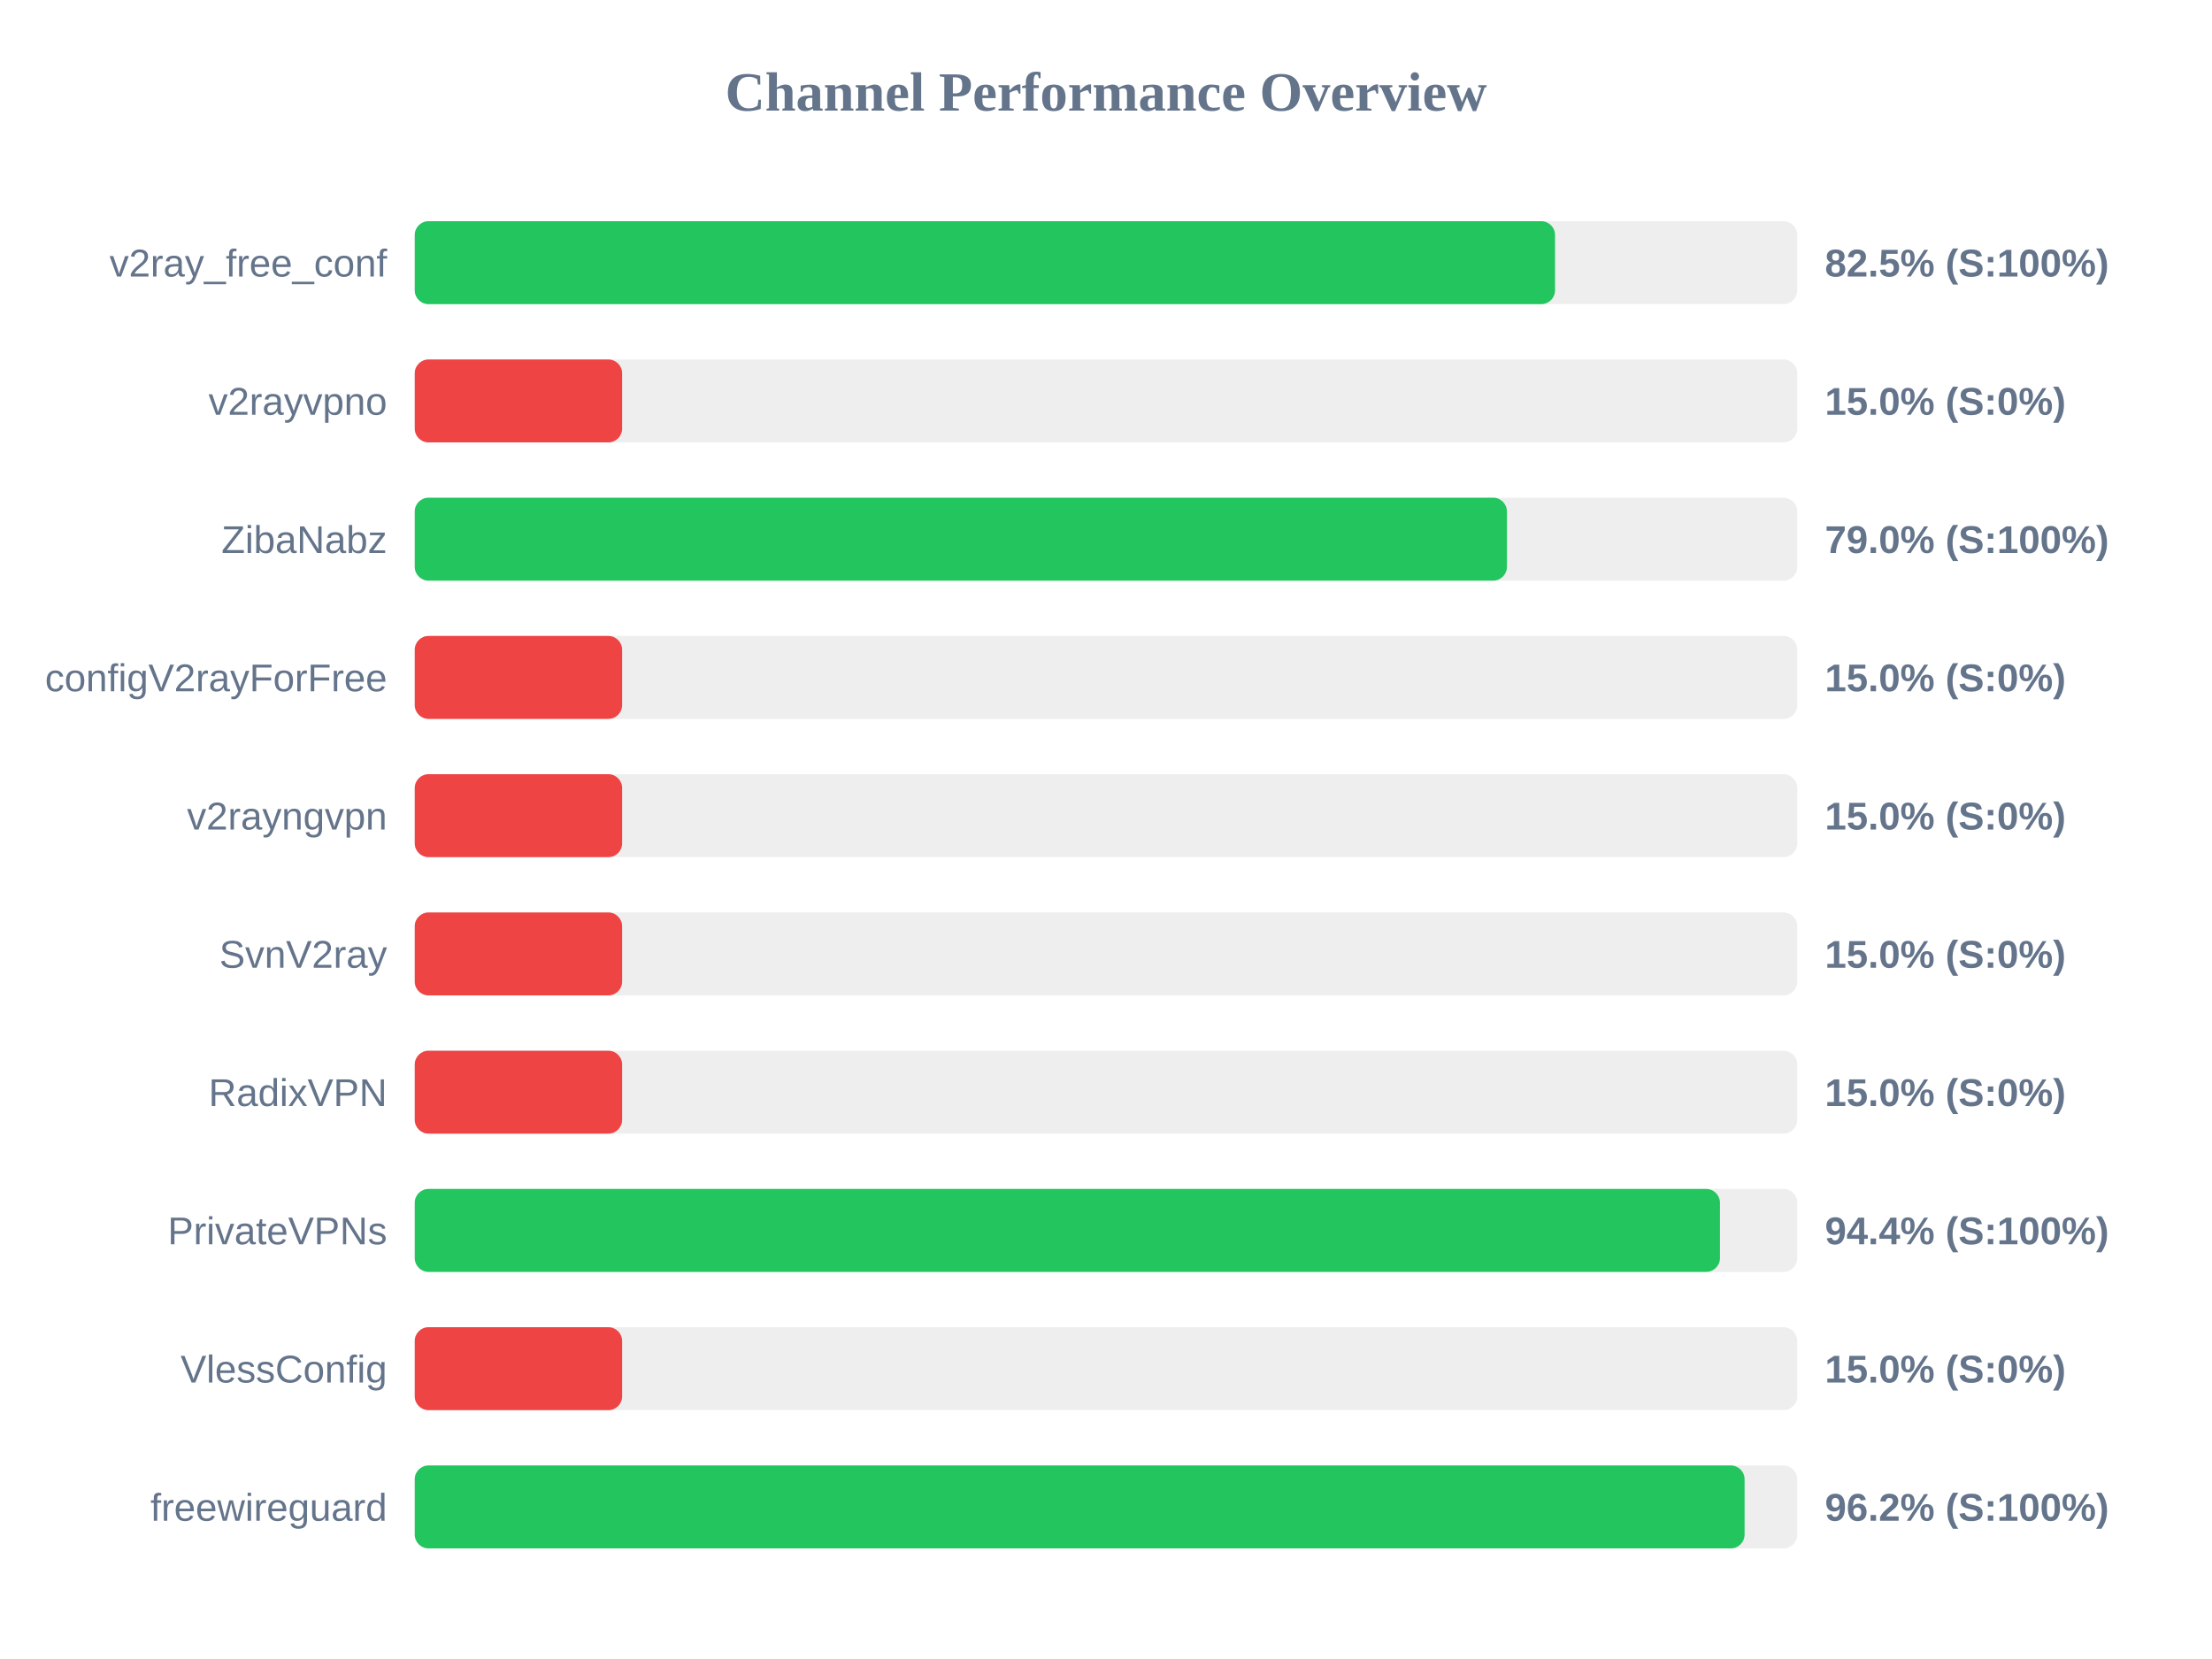
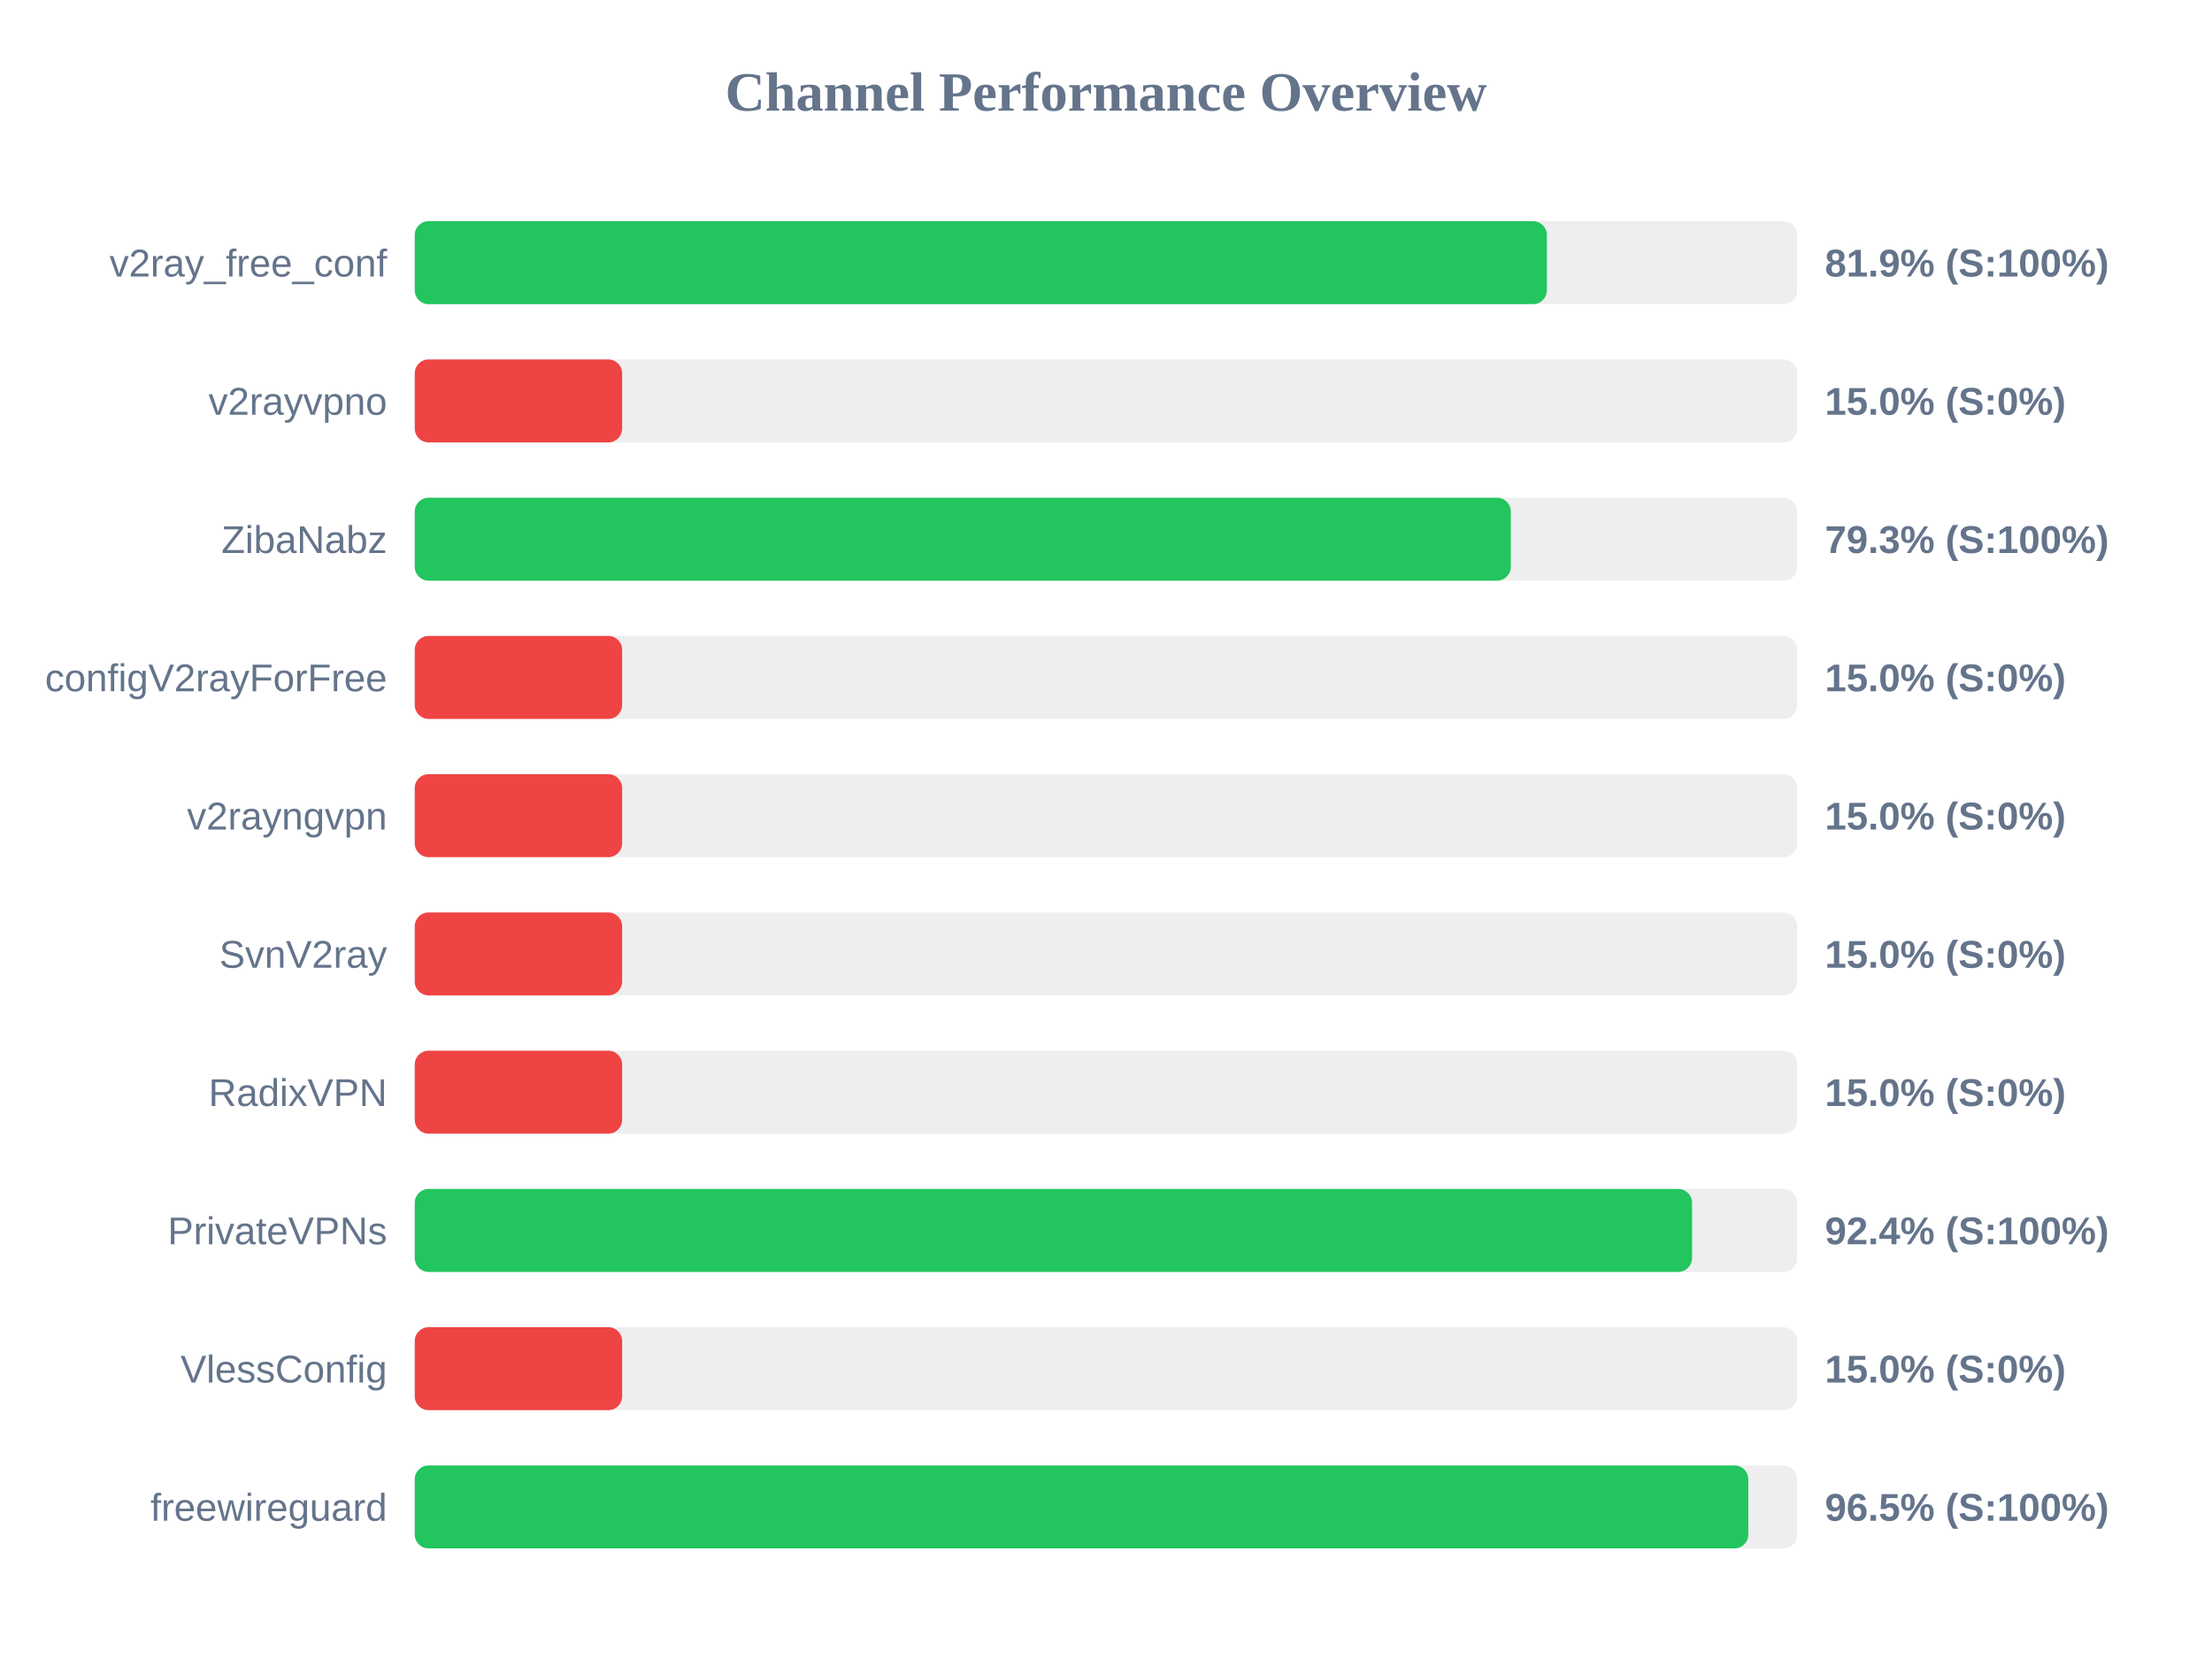
<svg xmlns="http://www.w3.org/2000/svg" width="800" height="600" version="1.1">
  <style>
        .row { font: 14px Arial; fill: #64748b; }
        .score { font: bold 14px Arial; fill: #64748b; }
    </style>
  <text x="400" y="40" text-anchor="middle" font-size="20px" font-weight="bold" fill="#64748b">Channel Performance Overview</text>
  <rect x="150" y="80" width="500" height="30" fill="#eee" rx="5" />
-   <rect x="150" y="80" width="412.4" height="30" fill="#22c55e" rx="5" />
+   <rect x="150" y="80" width="409.45" height="30" fill="#22c55e" rx="5" />
  <text x="140" y="100" text-anchor="end" class="row">v2ray_free_conf</text>
-   <text x="660" y="100" text-anchor="start" class="score">82.5% (S:100%)</text>
+   <text x="660" y="100" text-anchor="start" class="score">81.9% (S:100%)</text>
  <rect x="150" y="130" width="500" height="30" fill="#eee" rx="5" />
  <rect x="150" y="130" width="75.0" height="30" fill="#ef4444" rx="5" />
  <text x="140" y="150" text-anchor="end" class="row">v2rayvpno</text>
  <text x="660" y="150" text-anchor="start" class="score">15.0% (S:0%)</text>
  <rect x="150" y="180" width="500" height="30" fill="#eee" rx="5" />
-   <rect x="150" y="180" width="395.0" height="30" fill="#22c55e" rx="5" />
+   <rect x="150" y="180" width="396.4" height="30" fill="#22c55e" rx="5" />
  <text x="140" y="200" text-anchor="end" class="row">ZibaNabz</text>
-   <text x="660" y="200" text-anchor="start" class="score">79.0% (S:100%)</text>
+   <text x="660" y="200" text-anchor="start" class="score">79.3% (S:100%)</text>
  <rect x="150" y="230" width="500" height="30" fill="#eee" rx="5" />
  <rect x="150" y="230" width="75.0" height="30" fill="#ef4444" rx="5" />
  <text x="140" y="250" text-anchor="end" class="row">configV2rayForFree</text>
  <text x="660" y="250" text-anchor="start" class="score">15.0% (S:0%)</text>
  <rect x="150" y="280" width="500" height="30" fill="#eee" rx="5" />
  <rect x="150" y="280" width="75.0" height="30" fill="#ef4444" rx="5" />
  <text x="140" y="300" text-anchor="end" class="row">v2rayngvpn</text>
  <text x="660" y="300" text-anchor="start" class="score">15.0% (S:0%)</text>
  <rect x="150" y="330" width="500" height="30" fill="#eee" rx="5" />
  <rect x="150" y="330" width="75.0" height="30" fill="#ef4444" rx="5" />
  <text x="140" y="350" text-anchor="end" class="row">SvnV2ray</text>
  <text x="660" y="350" text-anchor="start" class="score">15.0% (S:0%)</text>
  <rect x="150" y="380" width="500" height="30" fill="#eee" rx="5" />
  <rect x="150" y="380" width="75.0" height="30" fill="#ef4444" rx="5" />
  <text x="140" y="400" text-anchor="end" class="row">RadixVPN</text>
  <text x="660" y="400" text-anchor="start" class="score">15.0% (S:0%)</text>
  <rect x="150" y="430" width="500" height="30" fill="#eee" rx="5" />
-   <rect x="150" y="430" width="472.05" height="30" fill="#22c55e" rx="5" />
+   <rect x="150" y="430" width="461.95" height="30" fill="#22c55e" rx="5" />
  <text x="140" y="450" text-anchor="end" class="row">PrivateVPNs</text>
-   <text x="660" y="450" text-anchor="start" class="score">94.4% (S:100%)</text>
+   <text x="660" y="450" text-anchor="start" class="score">92.4% (S:100%)</text>
  <rect x="150" y="480" width="500" height="30" fill="#eee" rx="5" />
  <rect x="150" y="480" width="75.0" height="30" fill="#ef4444" rx="5" />
  <text x="140" y="500" text-anchor="end" class="row">VlessConfig</text>
  <text x="660" y="500" text-anchor="start" class="score">15.0% (S:0%)</text>
  <rect x="150" y="530" width="500" height="30" fill="#eee" rx="5" />
-   <rect x="150" y="530" width="480.95" height="30" fill="#22c55e" rx="5" />
+   <rect x="150" y="530" width="482.3" height="30" fill="#22c55e" rx="5" />
  <text x="140" y="550" text-anchor="end" class="row">freewireguard</text>
-   <text x="660" y="550" text-anchor="start" class="score">96.2% (S:100%)</text>
+   <text x="660" y="550" text-anchor="start" class="score">96.5% (S:100%)</text>
</svg>
